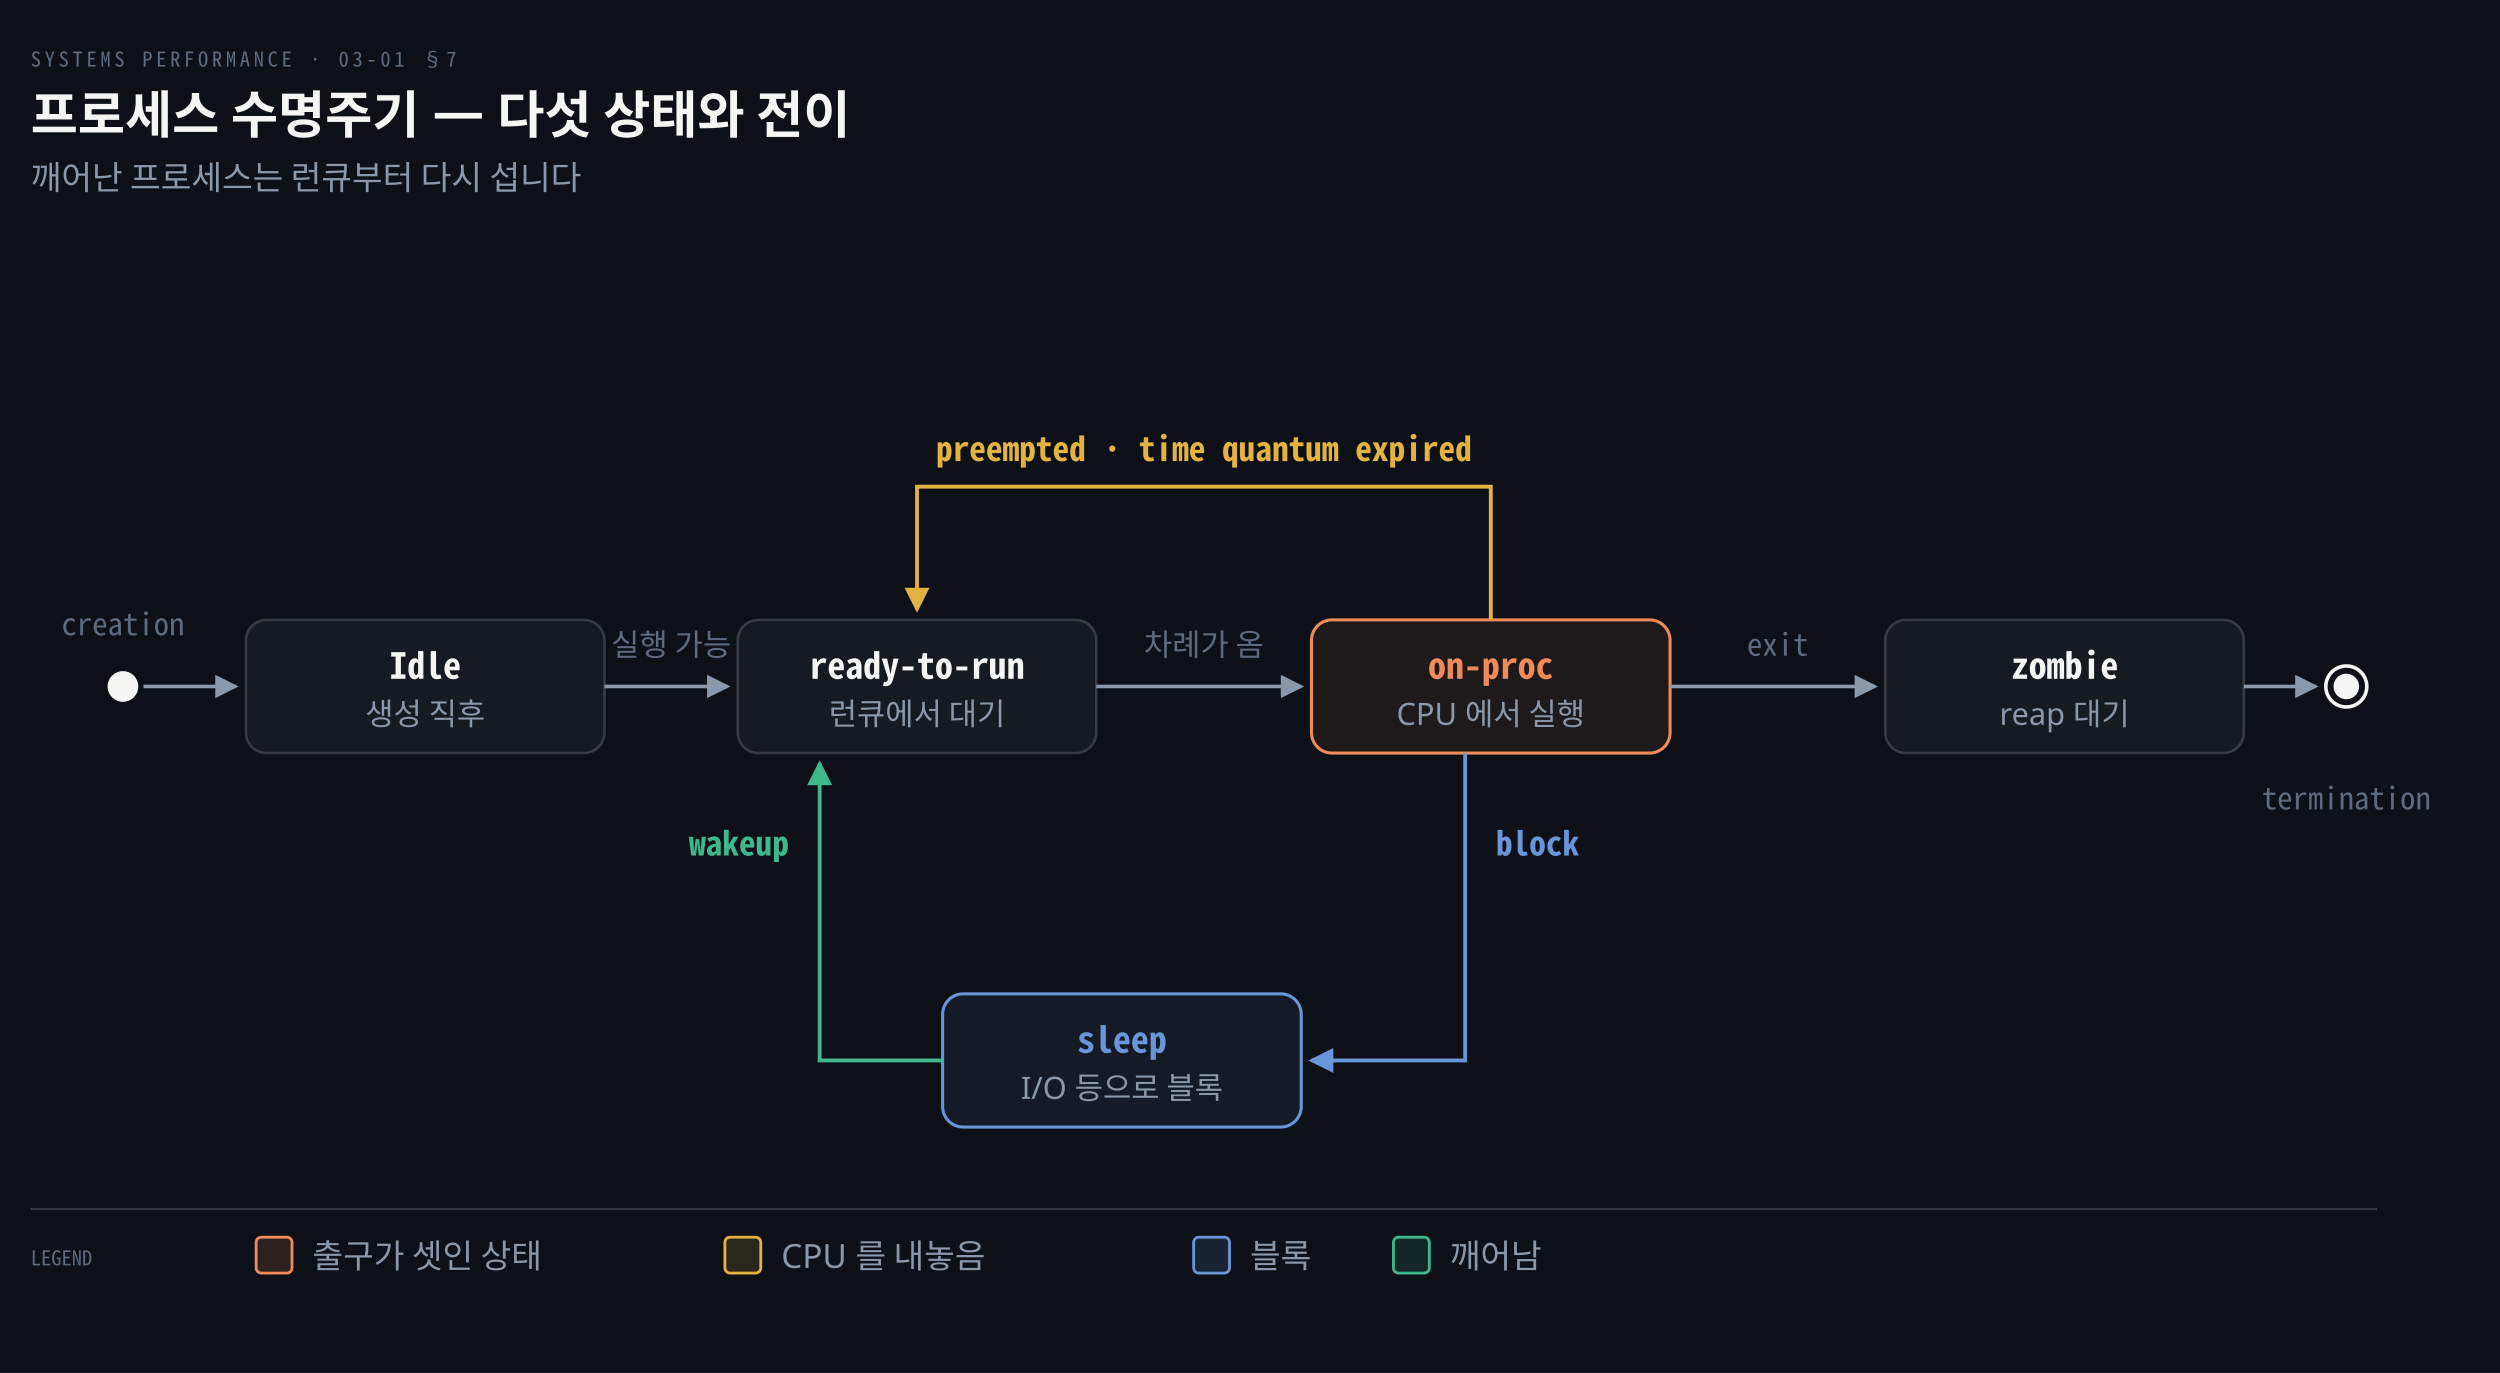
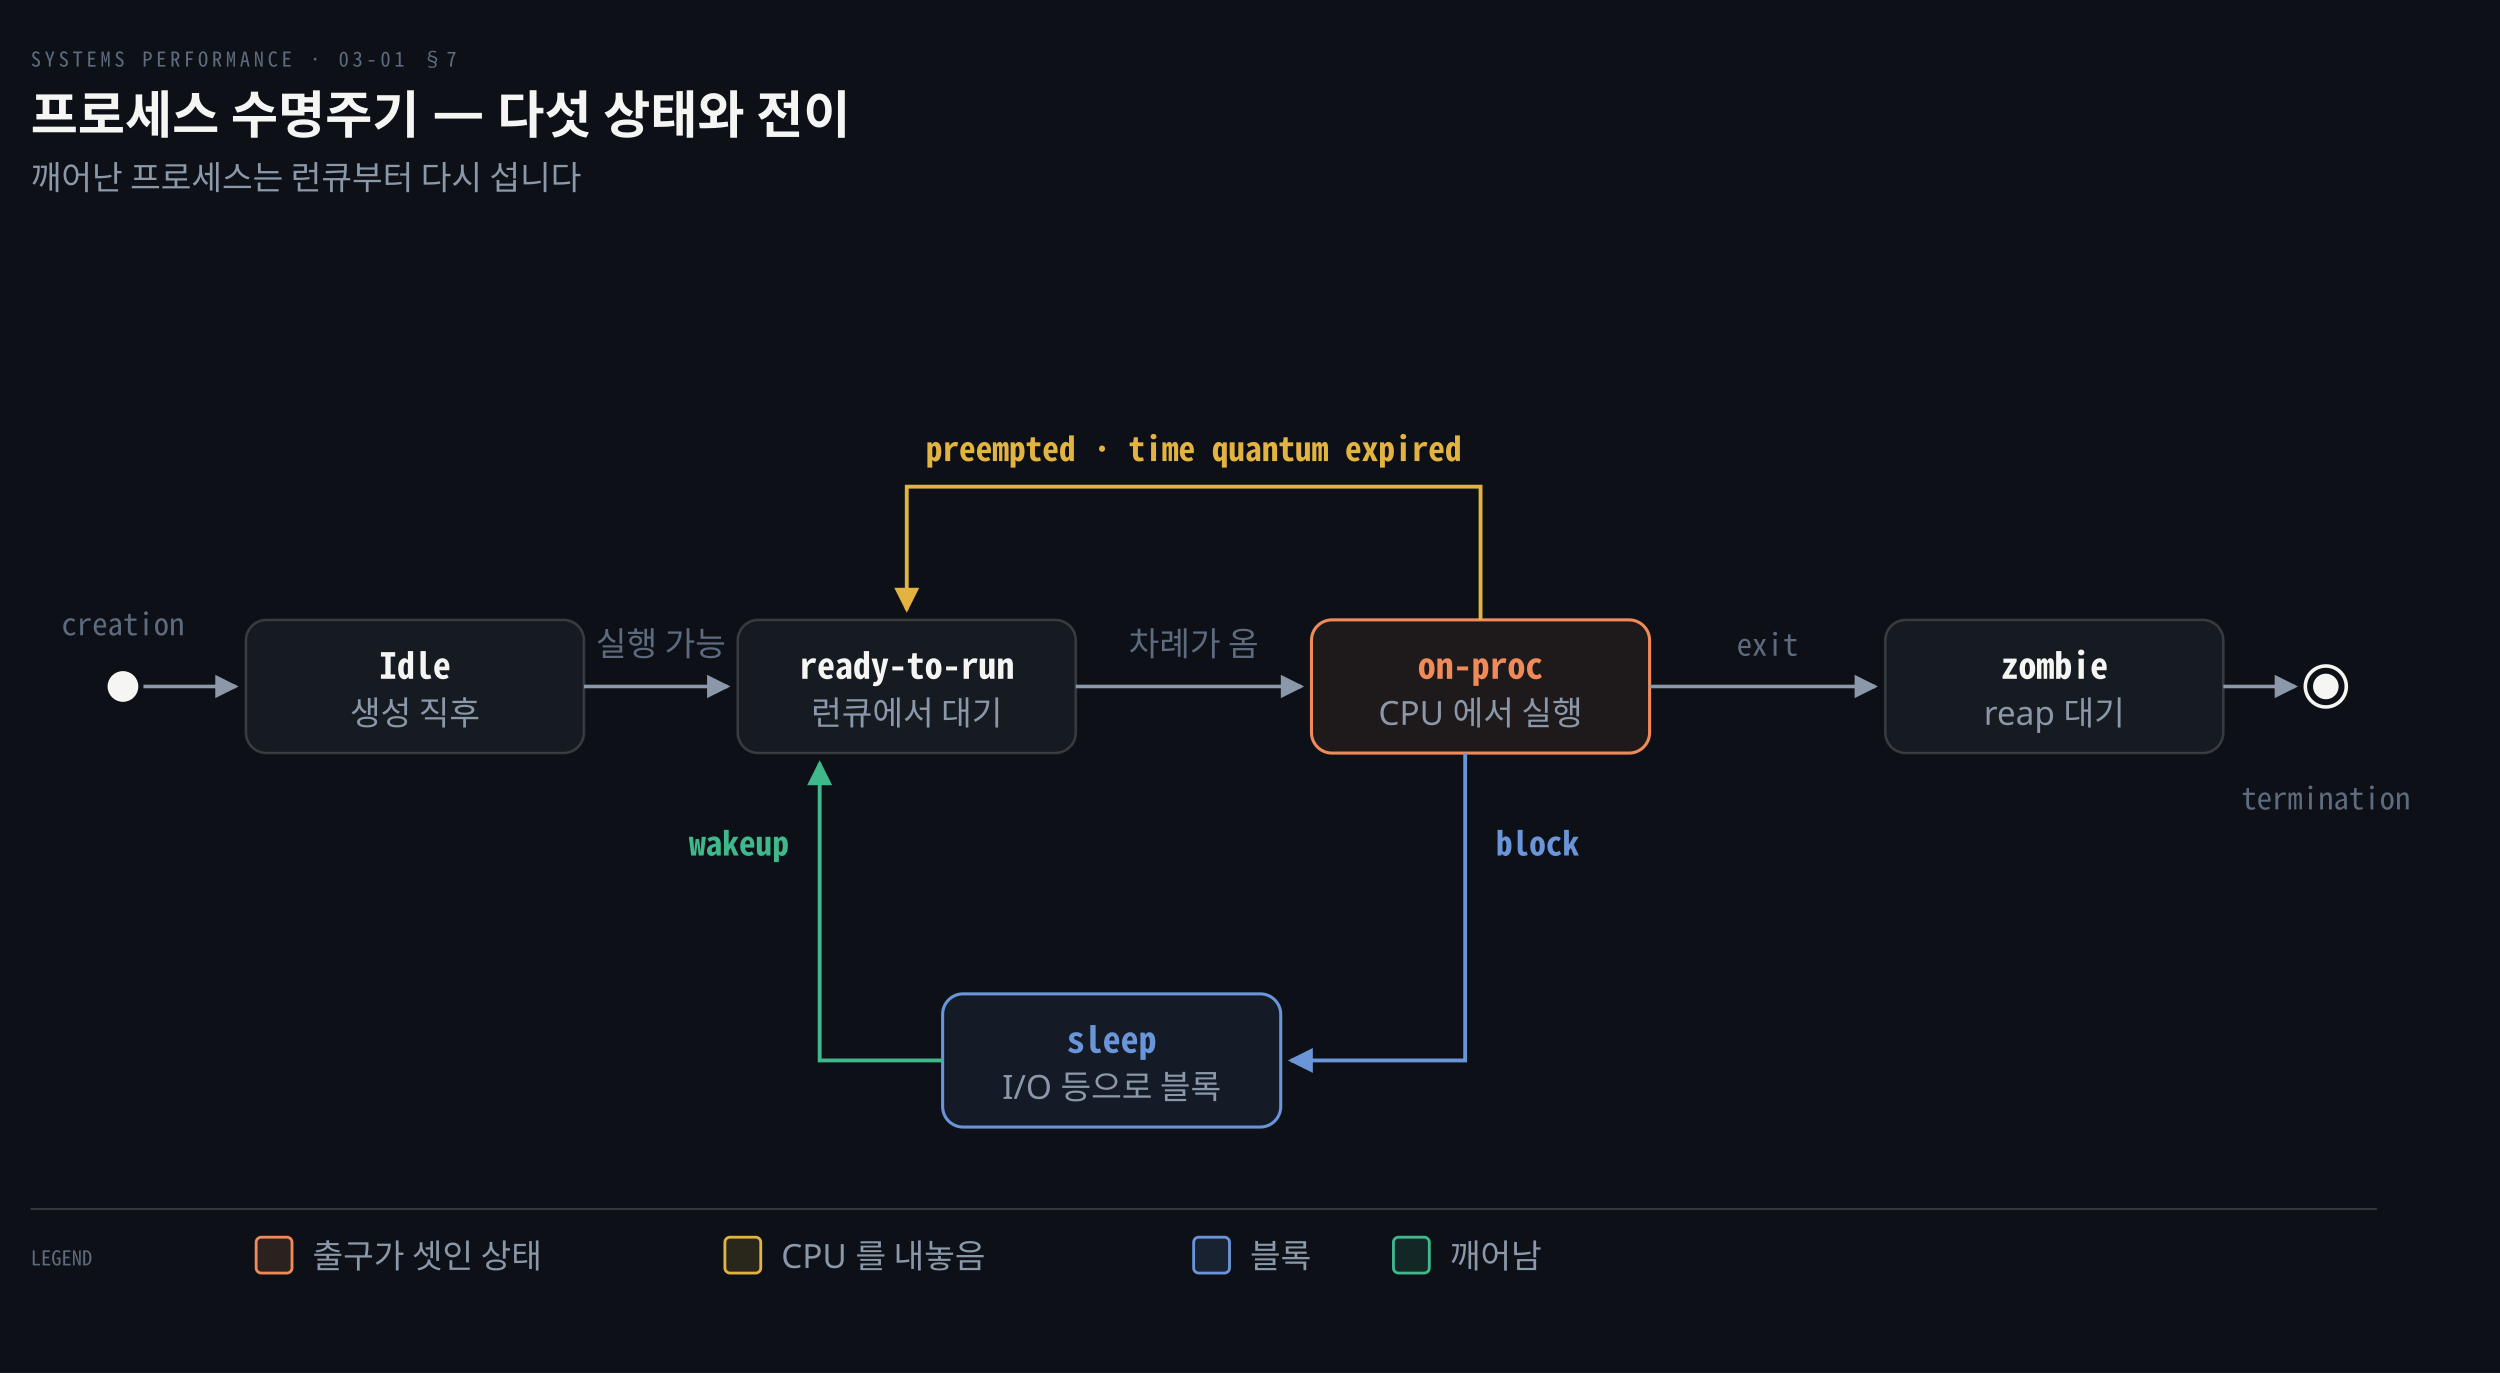
<svg xmlns="http://www.w3.org/2000/svg" viewBox="0 0 976 536" width="100%" role="img" aria-labelledby="dt dd">
  <defs>
    <marker id="ar" viewBox="0 0 8 8" refX="7" refY="4" markerWidth="6.5" markerHeight="6.5" orient="auto">
      <path d="M0 0 L8 4 L0 8 z" fill="#8B98A9" />
    </marker>
    <marker id="ok" viewBox="0 0 8 8" refX="7" refY="4" markerWidth="6.5" markerHeight="6.5" orient="auto">
      <path d="M0 0 L8 4 L0 8 z" fill="#3FB98C" />
    </marker>
    <marker id="warn" viewBox="0 0 8 8" refX="7" refY="4" markerWidth="6.5" markerHeight="6.5" orient="auto">
      <path d="M0 0 L8 4 L0 8 z" fill="#E3B341" />
    </marker>
    <marker id="bad" viewBox="0 0 8 8" refX="7" refY="4" markerWidth="6.5" markerHeight="6.5" orient="auto">
      <path d="M0 0 L8 4 L0 8 z" fill="#F0616D" />
    </marker>
    <marker id="info" viewBox="0 0 8 8" refX="7" refY="4" markerWidth="6.5" markerHeight="6.5" orient="auto">
      <path d="M0 0 L8 4 L0 8 z" fill="#6A95D8" />
    </marker>
    <marker id="acc" viewBox="0 0 8 8" refX="7" refY="4" markerWidth="6.5" markerHeight="6.5" orient="auto">
      <path d="M0 0 L8 4 L0 8 z" fill="#F08A59" />
    </marker>
    <marker id="soft" viewBox="0 0 8 8" refX="7" refY="4" markerWidth="6.5" markerHeight="6.5" orient="auto">
      <path d="M0 0 L8 4 L0 8 z" fill="#5E6B7E" />
    </marker>
  </defs>
  <rect width="976" height="536" fill="#0D1117" />
  <text x="12" y="26" font-family="'Geist Mono','Noto Sans Mono CJK KR',monospace" font-size="8" letter-spacing="0.18em" fill="#5E6B7E">SYSTEMS PERFORMANCE · 03-01 §7</text>
  <text x="12" y="52" font-family="'Geist','Apple SD Gothic Neo','Noto Sans KR','Malgun Gothic',sans-serif" font-size="20" font-weight="600" fill="#F5F5F3">프로세스 수명주기 — 다섯 상태와 전이</text>
  <text x="12" y="74" font-family="'Geist','Apple SD Gothic Neo','Noto Sans KR','Malgun Gothic',sans-serif" font-size="13" fill="#8B98A9">깨어난 프로세스는 런큐부터 다시 섭니다</text>
-   <rect x="96" y="242.0" width="140" height="52" rx="8" fill="#161B22" stroke="rgba(191,192,192,0.22)" stroke-width="1.0" />
-   <text x="166.0" y="265.0" text-anchor="middle" font-family="'Geist Mono','Noto Sans Mono CJK KR',monospace" font-size="14" font-weight="600" fill="#F5F5F3">Idle</text>
-   <text x="166.0" y="283.0" text-anchor="middle" font-family="'Geist','Apple SD Gothic Neo','Noto Sans KR','Malgun Gothic',sans-serif" font-size="12" font-weight="400" fill="#8B98A9">생성 직후</text>
-   <rect x="288" y="242.0" width="140" height="52" rx="8" fill="#161B22" stroke="rgba(191,192,192,0.22)" stroke-width="1.0" />
-   <text x="358.0" y="265.0" text-anchor="middle" font-family="'Geist Mono','Noto Sans Mono CJK KR',monospace" font-size="14" font-weight="600" fill="#F5F5F3">ready-to-run</text>
-   <text x="358.0" y="283.0" text-anchor="middle" font-family="'Geist','Apple SD Gothic Neo','Noto Sans KR','Malgun Gothic',sans-serif" font-size="12" font-weight="400" fill="#8B98A9">런큐에서 대기</text>
-   <rect x="512" y="242.0" width="140" height="52" rx="8" fill="#F08A5914" stroke="#F08A59" stroke-width="1.2" />
-   <text x="582.0" y="265.0" text-anchor="middle" font-family="'Geist Mono','Noto Sans Mono CJK KR',monospace" font-size="14" font-weight="600" fill="#F08A59">on-proc</text>
-   <text x="582.0" y="283.0" text-anchor="middle" font-family="'Geist','Apple SD Gothic Neo','Noto Sans KR','Malgun Gothic',sans-serif" font-size="12" font-weight="400" fill="#8B98A9">CPU 에서 실행</text>
-   <rect x="736" y="242.0" width="140" height="52" rx="8" fill="#161B22" stroke="rgba(191,192,192,0.22)" stroke-width="1.0" />
-   <text x="806.0" y="265.0" text-anchor="middle" font-family="'Geist Mono','Noto Sans Mono CJK KR',monospace" font-size="14" font-weight="600" fill="#F5F5F3">zombie</text>
-   <text x="806.0" y="283.0" text-anchor="middle" font-family="'Geist','Apple SD Gothic Neo','Noto Sans KR','Malgun Gothic',sans-serif" font-size="12" font-weight="400" fill="#8B98A9">reap 대기</text>
-   <rect x="368" y="388" width="140" height="52" rx="8" fill="#6A95D814" stroke="#6A95D8" stroke-width="1.2" />
-   <text x="438.0" y="411" text-anchor="middle" font-family="'Geist Mono','Noto Sans Mono CJK KR',monospace" font-size="14" font-weight="600" fill="#6A95D8">sleep</text>
-   <text x="438.0" y="429" text-anchor="middle" font-family="'Geist','Apple SD Gothic Neo','Noto Sans KR','Malgun Gothic',sans-serif" font-size="12" font-weight="400" fill="#8B98A9">I/O 등으로 블록</text>
+   <rect x="96" y="242.0" width="132" height="52" rx="8" fill="#161B22" stroke="rgba(191,192,192,0.22)" stroke-width="1.0" />
+   <text x="162.0" y="265.0" text-anchor="middle" font-family="'Geist Mono','Noto Sans Mono CJK KR',monospace" font-size="14" font-weight="600" fill="#F5F5F3">Idle</text>
+   <text x="162.0" y="283.0" text-anchor="middle" font-family="'Geist','Apple SD Gothic Neo','Noto Sans KR','Malgun Gothic',sans-serif" font-size="13" font-weight="400" fill="#8B98A9">생성 직후</text>
+   <rect x="288" y="242.0" width="132" height="52" rx="8" fill="#161B22" stroke="rgba(191,192,192,0.22)" stroke-width="1.0" />
+   <text x="354.0" y="265.0" text-anchor="middle" font-family="'Geist Mono','Noto Sans Mono CJK KR',monospace" font-size="14" font-weight="600" fill="#F5F5F3">ready-to-run</text>
+   <text x="354.0" y="283.0" text-anchor="middle" font-family="'Geist','Apple SD Gothic Neo','Noto Sans KR','Malgun Gothic',sans-serif" font-size="13" font-weight="400" fill="#8B98A9">런큐에서 대기</text>
+   <rect x="512" y="242.0" width="132" height="52" rx="8" fill="#F08A5914" stroke="#F08A59" stroke-width="1.2" />
+   <text x="578.0" y="265.0" text-anchor="middle" font-family="'Geist Mono','Noto Sans Mono CJK KR',monospace" font-size="14" font-weight="600" fill="#F08A59">on-proc</text>
+   <text x="578.0" y="283.0" text-anchor="middle" font-family="'Geist','Apple SD Gothic Neo','Noto Sans KR','Malgun Gothic',sans-serif" font-size="13" font-weight="400" fill="#8B98A9">CPU 에서 실행</text>
+   <rect x="736" y="242.0" width="132" height="52" rx="8" fill="#161B22" stroke="rgba(191,192,192,0.22)" stroke-width="1.0" />
+   <text x="802.0" y="265.0" text-anchor="middle" font-family="'Geist Mono','Noto Sans Mono CJK KR',monospace" font-size="14" font-weight="600" fill="#F5F5F3">zombie</text>
+   <text x="802.0" y="283.0" text-anchor="middle" font-family="'Geist','Apple SD Gothic Neo','Noto Sans KR','Malgun Gothic',sans-serif" font-size="13" font-weight="400" fill="#8B98A9">reap 대기</text>
+   <rect x="368" y="388" width="132" height="52" rx="8" fill="#6A95D814" stroke="#6A95D8" stroke-width="1.2" />
+   <text x="434.0" y="411" text-anchor="middle" font-family="'Geist Mono','Noto Sans Mono CJK KR',monospace" font-size="14" font-weight="600" fill="#6A95D8">sleep</text>
+   <text x="434.0" y="429" text-anchor="middle" font-family="'Geist','Apple SD Gothic Neo','Noto Sans KR','Malgun Gothic',sans-serif" font-size="13" font-weight="400" fill="#8B98A9">I/O 등으로 블록</text>
  <circle cx="48" cy="268" r="6" fill="#F5F5F3" />
  <path d="M 56 268 L 92 268" fill="none" stroke="#8B98A9" stroke-width="1.4" marker-end="url(#ar)" />
  <text x="48" y="248" text-anchor="middle" font-family="'Geist Mono','Noto Sans Mono CJK KR',monospace" font-size="12" font-weight="400" fill="#5E6B7E">creation</text>
-   <path d="M 236 268 L 284 268" fill="none" stroke="#8B98A9" stroke-width="1.4" marker-end="url(#ar)" />
-   <text x="262.0" y="256" text-anchor="middle" font-family="'Geist','Apple SD Gothic Neo','Noto Sans KR','Malgun Gothic',sans-serif" font-size="12" font-weight="400" fill="#5E6B7E">실행 가능</text>
-   <path d="M 428 268 L 508 268" fill="none" stroke="#8B98A9" stroke-width="1.4" marker-end="url(#ar)" />
-   <text x="470.0" y="256" text-anchor="middle" font-family="'Geist','Apple SD Gothic Neo','Noto Sans KR','Malgun Gothic',sans-serif" font-size="12" font-weight="400" fill="#5E6B7E">차례가 옴</text>
-   <path d="M 582.0 242.0 L 582.0 190.0 L 358.0 190.0 L 358.0 238.0" fill="none" stroke="#E3B341" stroke-width="1.5" marker-end="url(#warn)" />
-   <text x="470.0" y="180.0" text-anchor="middle" font-family="'Geist Mono','Noto Sans Mono CJK KR',monospace" font-size="13" font-weight="600" fill="#E3B341">preempted · time quantum expired</text>
-   <path d="M 572 294.0 L 572 414.0 L 512 414.0" fill="none" stroke="#6A95D8" stroke-width="1.5" marker-end="url(#info)" />
+   <path d="M 228 268 L 284 268" fill="none" stroke="#8B98A9" stroke-width="1.4" marker-end="url(#ar)" />
+   <text x="258.0" y="256" text-anchor="middle" font-family="'Geist','Apple SD Gothic Neo','Noto Sans KR','Malgun Gothic',sans-serif" font-size="13" font-weight="400" fill="#5E6B7E">실행 가능</text>
+   <path d="M 420 268 L 508 268" fill="none" stroke="#8B98A9" stroke-width="1.4" marker-end="url(#ar)" />
+   <text x="466.0" y="256" text-anchor="middle" font-family="'Geist','Apple SD Gothic Neo','Noto Sans KR','Malgun Gothic',sans-serif" font-size="13" font-weight="400" fill="#5E6B7E">차례가 옴</text>
+   <path d="M 578.0 242.0 L 578.0 190.0 L 354.0 190.0 L 354.0 238.0" fill="none" stroke="#E3B341" stroke-width="1.5" marker-end="url(#warn)" />
+   <text x="466.0" y="180.0" text-anchor="middle" font-family="'Geist Mono','Noto Sans Mono CJK KR',monospace" font-size="13" font-weight="600" fill="#E3B341">preempted · time quantum expired</text>
+   <path d="M 572 294.0 L 572 414.0 L 504 414.0" fill="none" stroke="#6A95D8" stroke-width="1.5" marker-end="url(#info)" />
  <text x="584" y="334.0" text-anchor="start" font-family="'Geist Mono','Noto Sans Mono CJK KR',monospace" font-size="13" font-weight="600" fill="#6A95D8">block</text>
  <path d="M 368 414.0 L 320 414.0 L 320 298.0" fill="none" stroke="#3FB98C" stroke-width="1.5" marker-end="url(#ok)" />
  <text x="308" y="334.0" text-anchor="end" font-family="'Geist Mono','Noto Sans Mono CJK KR',monospace" font-size="13" font-weight="600" fill="#3FB98C">wakeup</text>
-   <path d="M 652 268 L 732 268" fill="none" stroke="#8B98A9" stroke-width="1.4" marker-end="url(#ar)" />
-   <text x="694.0" y="256" text-anchor="middle" font-family="'Geist Mono','Noto Sans Mono CJK KR',monospace" font-size="12" font-weight="400" fill="#5E6B7E">exit</text>
-   <path d="M 876 268 L 904 268" fill="none" stroke="#8B98A9" stroke-width="1.4" marker-end="url(#ar)" />
-   <circle cx="916" cy="268" r="8" fill="none" stroke="#F5F5F3" stroke-width="1.4" />
-   <circle cx="916" cy="268" r="5" fill="#F5F5F3" />
-   <text x="916" y="316" text-anchor="middle" font-family="'Geist Mono','Noto Sans Mono CJK KR',monospace" font-size="12" font-weight="400" fill="#5E6B7E">termination</text>
+   <path d="M 644 268 L 732 268" fill="none" stroke="#8B98A9" stroke-width="1.4" marker-end="url(#ar)" />
+   <text x="690.0" y="256" text-anchor="middle" font-family="'Geist Mono','Noto Sans Mono CJK KR',monospace" font-size="12" font-weight="400" fill="#5E6B7E">exit</text>
+   <path d="M 868 268 L 896 268" fill="none" stroke="#8B98A9" stroke-width="1.4" marker-end="url(#ar)" />
+   <circle cx="908" cy="268" r="8" fill="none" stroke="#F5F5F3" stroke-width="1.4" />
+   <circle cx="908" cy="268" r="5" fill="#F5F5F3" />
+   <text x="908" y="316" text-anchor="middle" font-family="'Geist Mono','Noto Sans Mono CJK KR',monospace" font-size="12" font-weight="400" fill="#5E6B7E">termination</text>
  <line x1="12" y1="472" x2="928" y2="472" stroke="rgba(191,192,192,0.22)" stroke-width="0.8" />
  <text x="12" y="494" text-anchor="start" font-family="'Geist Mono','Noto Sans Mono CJK KR',monospace" font-size="8" font-weight="400" fill="#5E6B7E">LEGEND</text>
  <rect x="100" y="483" width="14" height="14" rx="2" fill="#F08A5922" stroke="#F08A59" stroke-width="1.1" />
  <text x="122" y="495" text-anchor="start" font-family="'Geist','Apple SD Gothic Neo','Noto Sans KR','Malgun Gothic',sans-serif" font-size="13" font-weight="400" fill="#8B98A9">출구가 셋인 상태</text>
  <rect x="283" y="483" width="14" height="14" rx="2" fill="#E3B34122" stroke="#E3B341" stroke-width="1.1" />
  <text x="305" y="495" text-anchor="start" font-family="'Geist','Apple SD Gothic Neo','Noto Sans KR','Malgun Gothic',sans-serif" font-size="13" font-weight="400" fill="#8B98A9">CPU 를 내놓음</text>
  <rect x="466" y="483" width="14" height="14" rx="2" fill="#6A95D822" stroke="#6A95D8" stroke-width="1.1" />
  <text x="488" y="495" text-anchor="start" font-family="'Geist','Apple SD Gothic Neo','Noto Sans KR','Malgun Gothic',sans-serif" font-size="13" font-weight="400" fill="#8B98A9">블록</text>
  <rect x="544" y="483" width="14" height="14" rx="2" fill="#3FB98C22" stroke="#3FB98C" stroke-width="1.1" />
  <text x="566" y="495" text-anchor="start" font-family="'Geist','Apple SD Gothic Neo','Noto Sans KR','Malgun Gothic',sans-serif" font-size="13" font-weight="400" fill="#8B98A9">깨어남</text>
</svg>
